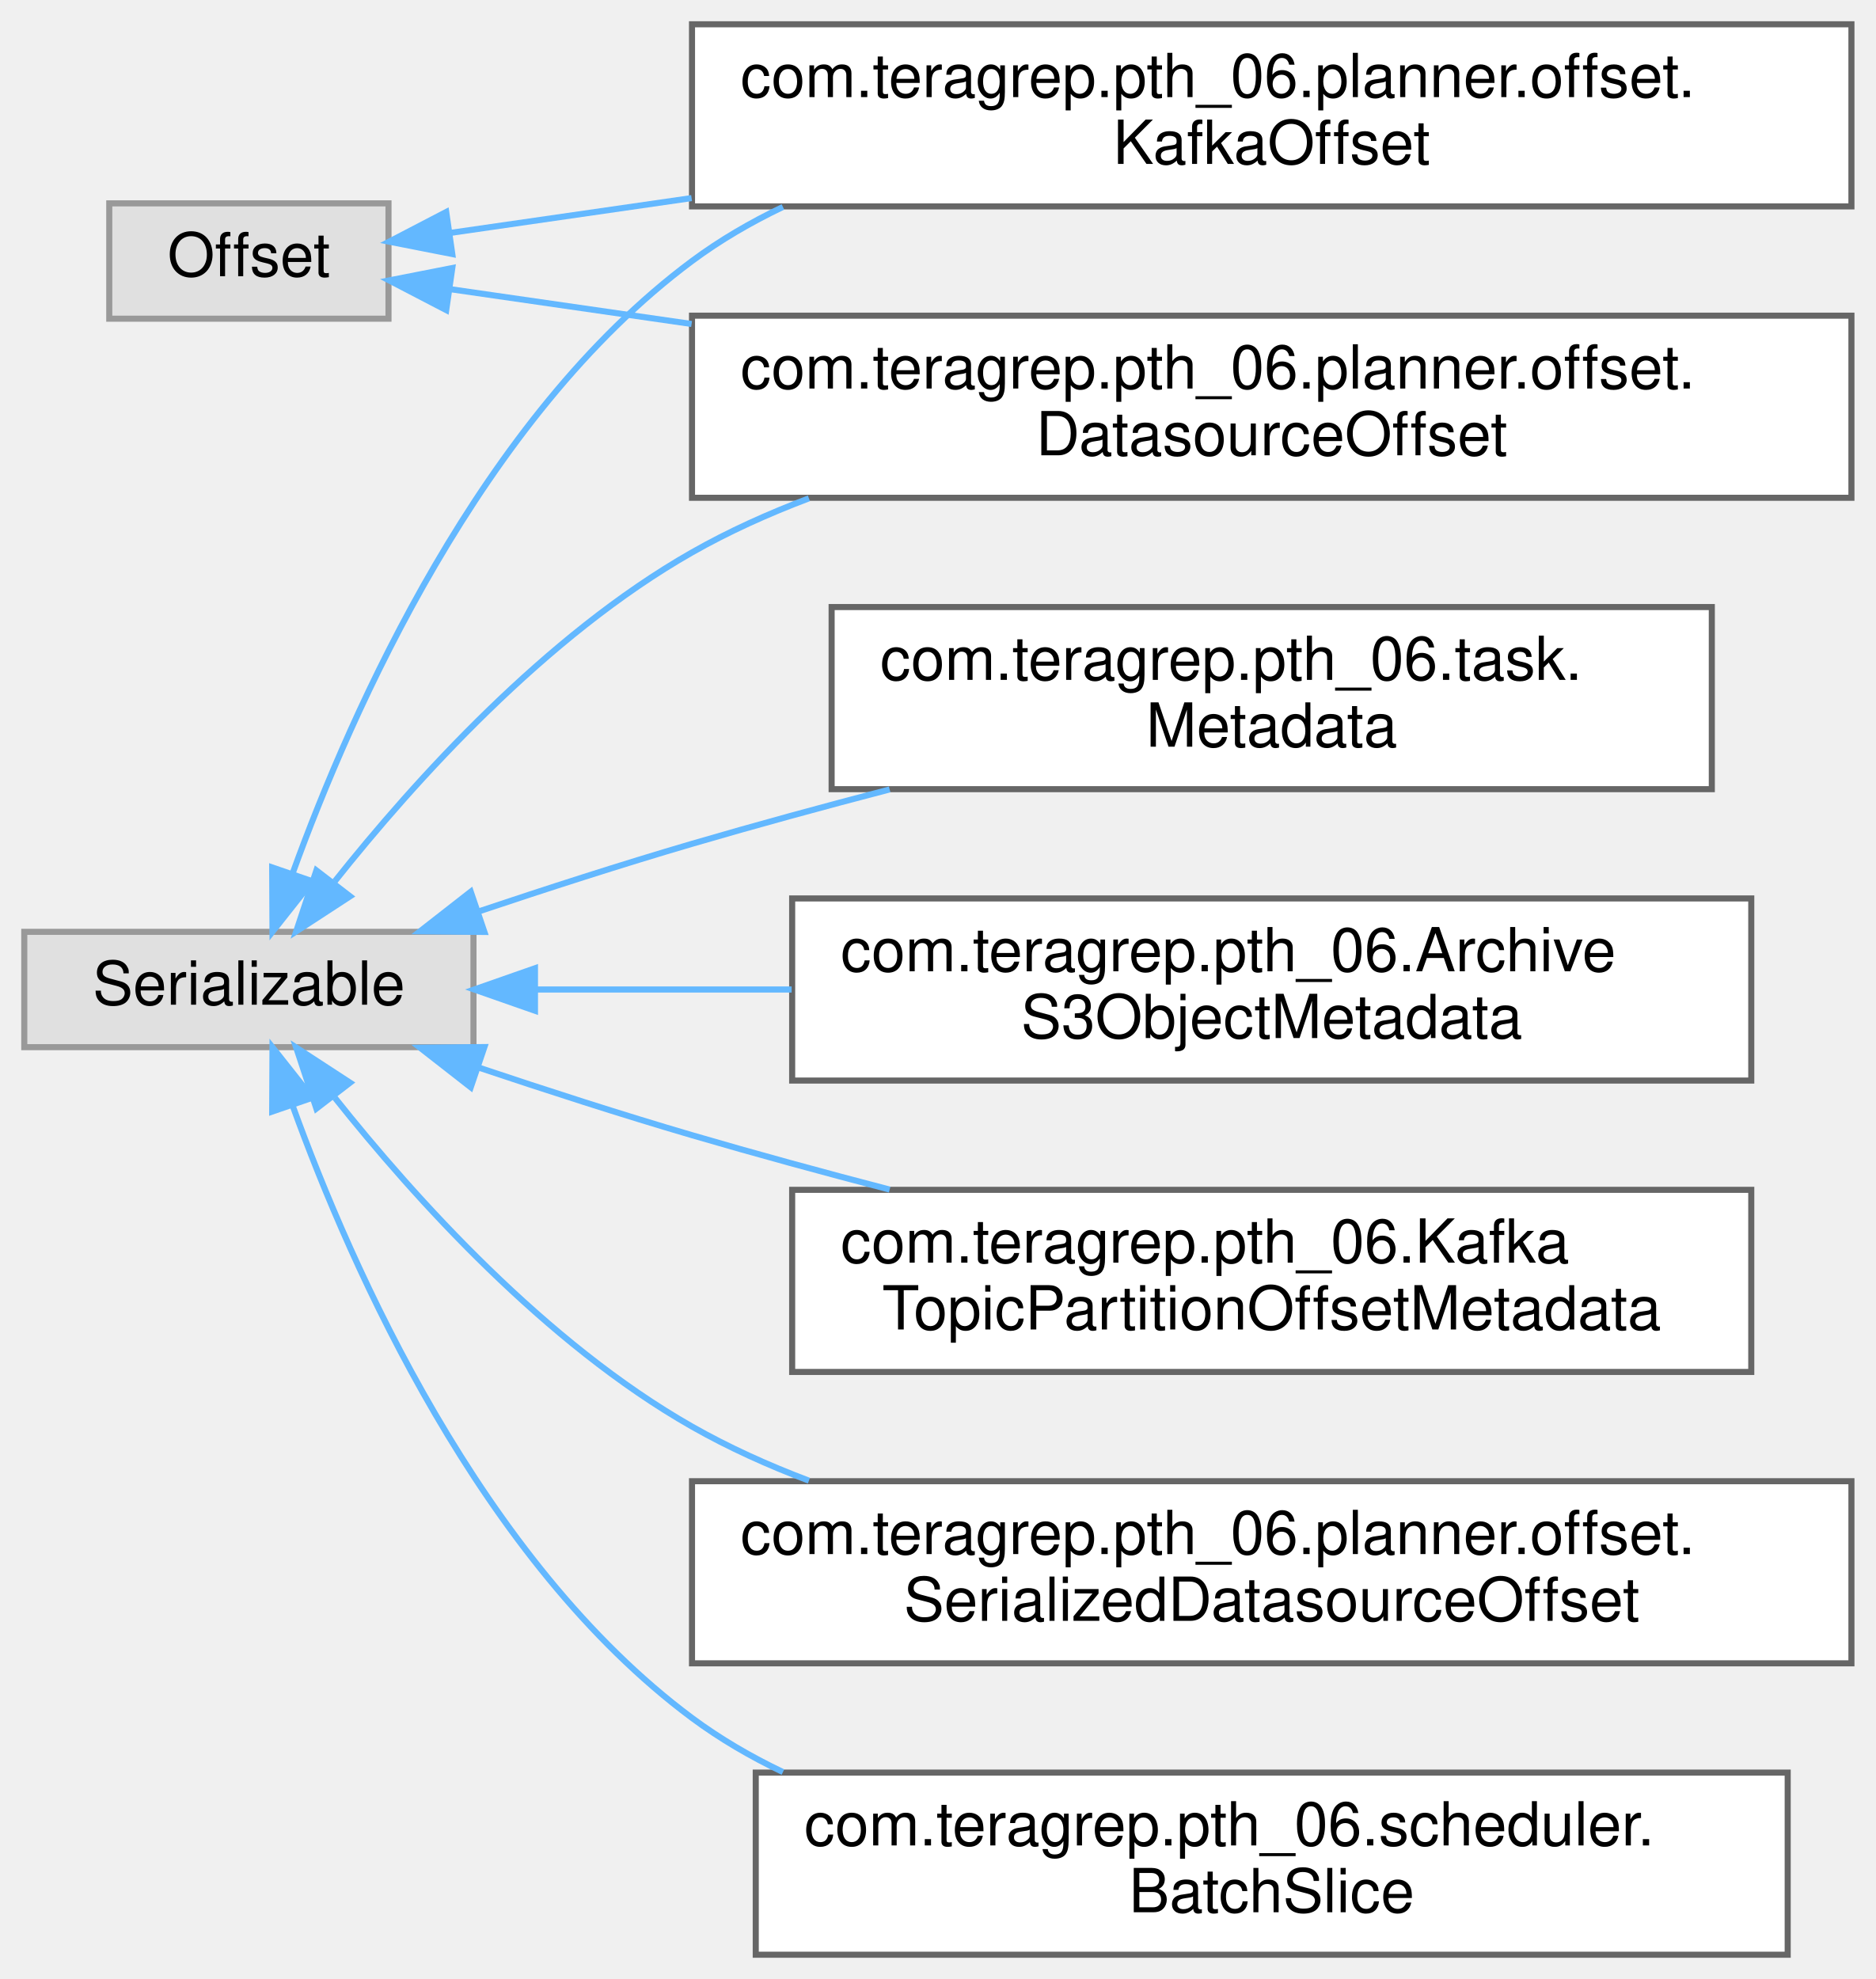
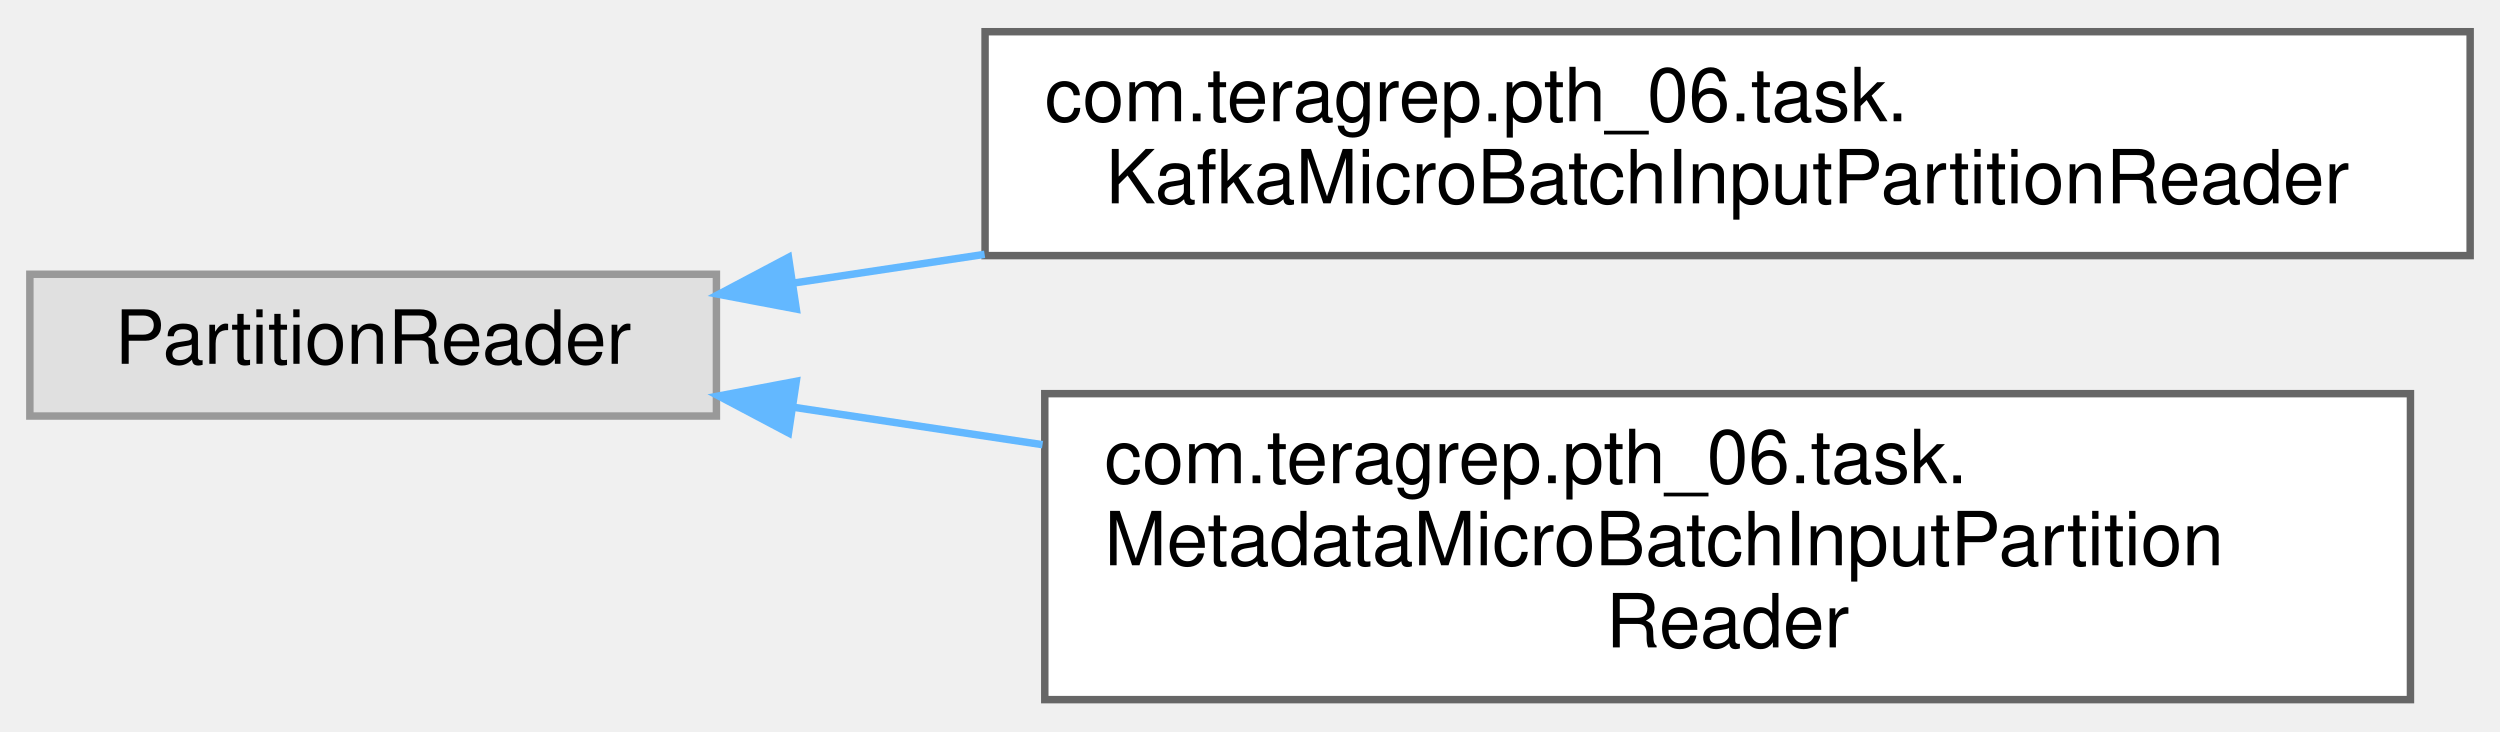
- <svg xmlns="http://www.w3.org/2000/svg" xmlns:xlink="http://www.w3.org/1999/xlink" width="309pt" height="326pt" viewBox="0.00 0.00 309.00 326.00">
-   <g id="graph0" class="graph" transform="scale(1 1) rotate(0) translate(4 322)">
+ <svg xmlns="http://www.w3.org/2000/svg" xmlns:xlink="http://www.w3.org/1999/xlink" width="335pt" height="98pt" viewBox="0.00 0.00 335.00 97.50">
+   <g id="graph0" class="graph" transform="scale(1 1) rotate(0) translate(4 93.5)">
    <g id="Node000000" class="node">
      <g id="a_Node000000">
        <a xlink:title=" ">
-           <polygon fill="#e0e0e0" stroke="#999999" points="60,-288.5 14,-288.5 14,-269.5 60,-269.5 60,-288.5" />
-           <text text-anchor="middle" x="37" y="-276.5" font-family="Helvetica,sans-Serif" font-size="10.00">Offset</text>
+           <polygon fill="#e0e0e0" stroke="#999999" points="92,-57 0,-57 0,-38 92,-38 92,-57" />
+           <text text-anchor="middle" x="46" y="-45" font-family="Helvetica,sans-Serif" font-size="10.00">PartitionReader</text>
        </a>
      </g>
    </g>
    <g id="Node000001" class="node">
      <g id="a_Node000001">
-         <a xlink:href="classcom_1_1teragrep_1_1pth__06_1_1planner_1_1offset_1_1DatasourceOffset.html" target="_top" xlink:title=" ">
-           <polygon fill="white" stroke="#666666" points="301,-270 110,-270 110,-240 301,-240 301,-270" />
-           <text text-anchor="start" x="118" y="-258" font-family="Helvetica,sans-Serif" font-size="10.00">com.teragrep.pth_06.planner.offset.</text>
-           <text text-anchor="middle" x="205.5" y="-247" font-family="Helvetica,sans-Serif" font-size="10.00">DatasourceOffset</text>
+         <a xlink:href="classcom_1_1teragrep_1_1pth__06_1_1task_1_1KafkaMicroBatchInputPartitionReader.html" target="_top" xlink:title=" ">
+           <polygon fill="white" stroke="#666666" points="327,-89.5 128,-89.5 128,-59.5 327,-59.5 327,-89.5" />
+           <text text-anchor="start" x="136" y="-77.5" font-family="Helvetica,sans-Serif" font-size="10.00">com.teragrep.pth_06.task.</text>
+           <text text-anchor="middle" x="227.5" y="-66.5" font-family="Helvetica,sans-Serif" font-size="10.00">KafkaMicroBatchInputPartitionReader</text>
        </a>
      </g>
    </g>
-     <g id="edge62_Node000000_Node000001" class="edge">
-       <g id="a_edge62_Node000000_Node000001">
+     <g id="edge67_Node000000_Node000001" class="edge">
+       <g id="a_edge67_Node000000_Node000001">
        <a xlink:title=" ">
-           <path fill="none" stroke="#63b8ff" d="M70.15,-274.37C81.81,-272.69 95.64,-270.69 109.93,-268.63" />
-           <polygon fill="#63b8ff" stroke="#63b8ff" points="69.51,-270.92 60.11,-275.81 70.51,-277.85 69.51,-270.92" />
-         </a>
-       </g>
-     </g>
-     <g id="Node000005" class="node">
-       <g id="a_Node000005">
-         <a xlink:href="classcom_1_1teragrep_1_1pth__06_1_1planner_1_1offset_1_1KafkaOffset.html" target="_top" xlink:title=" ">
-           <polygon fill="white" stroke="#666666" points="301,-318 110,-318 110,-288 301,-288 301,-318" />
-           <text text-anchor="start" x="118" y="-306" font-family="Helvetica,sans-Serif" font-size="10.00">com.teragrep.pth_06.planner.offset.</text>
-           <text text-anchor="middle" x="205.5" y="-295" font-family="Helvetica,sans-Serif" font-size="10.00">KafkaOffset</text>
-         </a>
-       </g>
-     </g>
-     <g id="edge63_Node000000_Node000005" class="edge">
-       <g id="a_edge63_Node000000_Node000005">
-         <a xlink:title=" ">
-           <path fill="none" stroke="#63b8ff" d="M70.15,-283.63C81.81,-285.31 95.64,-287.31 109.93,-289.37" />
-           <polygon fill="#63b8ff" stroke="#63b8ff" points="70.51,-280.15 60.11,-282.19 69.51,-287.08 70.51,-280.15" />
+           <path fill="none" stroke="#63b8ff" d="M102.39,-55.83C110.57,-57.06 119.2,-58.36 127.94,-59.67" />
+           <polygon fill="#63b8ff" stroke="#63b8ff" points="102.7,-52.34 92.3,-54.31 101.66,-59.26 102.7,-52.34" />
        </a>
      </g>
    </g>
    <g id="Node000002" class="node">
      <g id="a_Node000002">
-         <a xlink:title=" ">
-           <polygon fill="#e0e0e0" stroke="#999999" points="74,-168.5 0,-168.5 0,-149.5 74,-149.5 74,-168.5" />
-           <text text-anchor="middle" x="37" y="-156.5" font-family="Helvetica,sans-Serif" font-size="10.00">Serializable</text>
+         <a xlink:href="classcom_1_1teragrep_1_1pth__06_1_1task_1_1MetadataMicroBatchInputPartitionReader.html" target="_top" xlink:title=" ">
+           <polygon fill="white" stroke="#666666" points="319,-41 136,-41 136,0 319,0 319,-41" />
+           <text text-anchor="start" x="144" y="-29" font-family="Helvetica,sans-Serif" font-size="10.00">com.teragrep.pth_06.task.</text>
+           <text text-anchor="start" x="144" y="-18" font-family="Helvetica,sans-Serif" font-size="10.00">MetadataMicroBatchInputPartition</text>
+           <text text-anchor="middle" x="227.5" y="-7" font-family="Helvetica,sans-Serif" font-size="10.00">Reader</text>
        </a>
      </g>
    </g>
-     <g id="edge66_Node000002_Node000001" class="edge">
-       <g id="a_edge66_Node000002_Node000001">
+     <g id="edge68_Node000000_Node000002" class="edge">
+       <g id="a_edge68_Node000000_Node000002">
        <a xlink:title=" ">
-           <path fill="none" stroke="#63b8ff" d="M51.17,-176.84C64.28,-193.33 85.88,-217.29 110,-231 116.03,-234.43 122.56,-237.38 129.26,-239.91" />
-           <polygon fill="#63b8ff" stroke="#63b8ff" points="53.67,-174.35 44.79,-168.56 48.12,-178.62 53.67,-174.35" />
-         </a>
-       </g>
-     </g>
-     <g id="edge67_Node000002_Node000005" class="edge">
-       <g id="a_edge67_Node000002_Node000005">
-         <a xlink:title=" ">
-           <path fill="none" stroke="#63b8ff" d="M44.25,-178.26C53.95,-205.03 75.22,-253.13 110,-279 114.62,-282.43 119.68,-285.38 124.98,-287.91" />
-           <polygon fill="#63b8ff" stroke="#63b8ff" points="47.46,-176.83 40.89,-168.52 40.84,-179.11 47.46,-176.83" />
-         </a>
-       </g>
-     </g>
-     <g id="Node000003" class="node">
-       <g id="a_Node000003">
-         <a xlink:href="classcom_1_1teragrep_1_1pth__06_1_1ArchiveS3ObjectMetadata.html" target="_top" xlink:title=" ">
-           <polygon fill="white" stroke="#666666" points="284.5,-174 126.5,-174 126.5,-144 284.5,-144 284.5,-174" />
-           <text text-anchor="start" x="134.5" y="-162" font-family="Helvetica,sans-Serif" font-size="10.00">com.teragrep.pth_06.Archive</text>
-           <text text-anchor="middle" x="205.5" y="-151" font-family="Helvetica,sans-Serif" font-size="10.00">S3ObjectMetadata</text>
-         </a>
-       </g>
-     </g>
-     <g id="edge64_Node000002_Node000003" class="edge">
-       <g id="a_edge64_Node000002_Node000003">
-         <a xlink:title=" ">
-           <path fill="none" stroke="#63b8ff" d="M84.27,-159C97.36,-159 111.99,-159 126.41,-159" />
-           <polygon fill="#63b8ff" stroke="#63b8ff" points="84.13,-155.5 74.13,-159 84.13,-162.5 84.13,-155.5" />
-         </a>
-       </g>
-     </g>
-     <g id="Node000004" class="node">
-       <g id="a_Node000004">
-         <a xlink:href="classcom_1_1teragrep_1_1pth__06_1_1KafkaTopicPartitionOffsetMetadata.html" target="_top" xlink:title=" ">
-           <polygon fill="white" stroke="#666666" points="284.5,-126 126.5,-126 126.5,-96 284.5,-96 284.5,-126" />
-           <text text-anchor="start" x="134.5" y="-114" font-family="Helvetica,sans-Serif" font-size="10.00">com.teragrep.pth_06.Kafka</text>
-           <text text-anchor="middle" x="205.5" y="-103" font-family="Helvetica,sans-Serif" font-size="10.00">TopicPartitionOffsetMetadata</text>
-         </a>
-       </g>
-     </g>
-     <g id="edge65_Node000002_Node000004" class="edge">
-       <g id="a_edge65_Node000002_Node000004">
-         <a xlink:title=" ">
-           <path fill="none" stroke="#63b8ff" d="M74.74,-146.18C86,-142.41 98.46,-138.38 110,-135 120.48,-131.93 131.67,-128.88 142.56,-126.04" />
-           <polygon fill="#63b8ff" stroke="#63b8ff" points="73.55,-142.89 65.2,-149.41 75.8,-149.52 73.55,-142.89" />
-         </a>
-       </g>
-     </g>
-     <g id="Node000006" class="node">
-       <g id="a_Node000006">
-         <a xlink:href="classcom_1_1teragrep_1_1pth__06_1_1planner_1_1offset_1_1SerializedDatasourceOffset.html" target="_top" xlink:title=" ">
-           <polygon fill="white" stroke="#666666" points="301,-78 110,-78 110,-48 301,-48 301,-78" />
-           <text text-anchor="start" x="118" y="-66" font-family="Helvetica,sans-Serif" font-size="10.00">com.teragrep.pth_06.planner.offset.</text>
-           <text text-anchor="middle" x="205.5" y="-55" font-family="Helvetica,sans-Serif" font-size="10.00">SerializedDatasourceOffset</text>
-         </a>
-       </g>
-     </g>
-     <g id="edge68_Node000002_Node000006" class="edge">
-       <g id="a_edge68_Node000002_Node000006">
-         <a xlink:title=" ">
-           <path fill="none" stroke="#63b8ff" d="M51.17,-141.16C64.28,-124.67 85.88,-100.71 110,-87 116.03,-83.57 122.56,-80.62 129.26,-78.09" />
-           <polygon fill="#63b8ff" stroke="#63b8ff" points="48.12,-139.38 44.79,-149.44 53.67,-143.65 48.12,-139.38" />
-         </a>
-       </g>
-     </g>
-     <g id="Node000007" class="node">
-       <g id="a_Node000007">
-         <a xlink:href="classcom_1_1teragrep_1_1pth__06_1_1scheduler_1_1BatchSlice.html" target="_top" xlink:title=" ">
-           <polygon fill="white" stroke="#666666" points="290.5,-30 120.5,-30 120.5,0 290.5,0 290.5,-30" />
-           <text text-anchor="start" x="128.5" y="-18" font-family="Helvetica,sans-Serif" font-size="10.00">com.teragrep.pth_06.scheduler.</text>
-           <text text-anchor="middle" x="205.5" y="-7" font-family="Helvetica,sans-Serif" font-size="10.00">BatchSlice</text>
-         </a>
-       </g>
-     </g>
-     <g id="edge69_Node000002_Node000007" class="edge">
-       <g id="a_edge69_Node000002_Node000007">
-         <a xlink:title=" ">
-           <path fill="none" stroke="#63b8ff" d="M44.25,-139.74C53.95,-112.97 75.22,-64.87 110,-39 114.62,-35.57 119.68,-32.62 124.98,-30.09" />
-           <polygon fill="#63b8ff" stroke="#63b8ff" points="40.84,-138.89 40.89,-149.48 47.46,-141.17 40.84,-138.89" />
-         </a>
-       </g>
-     </g>
-     <g id="Node000008" class="node">
-       <g id="a_Node000008">
-         <a xlink:href="classcom_1_1teragrep_1_1pth__06_1_1task_1_1Metadata.html" target="_top" xlink:title=" ">
-           <polygon fill="white" stroke="#666666" points="278,-222 133,-222 133,-192 278,-192 278,-222" />
-           <text text-anchor="start" x="141" y="-210" font-family="Helvetica,sans-Serif" font-size="10.00">com.teragrep.pth_06.task.</text>
-           <text text-anchor="middle" x="205.5" y="-199" font-family="Helvetica,sans-Serif" font-size="10.00">Metadata</text>
-         </a>
-       </g>
-     </g>
-     <g id="edge70_Node000002_Node000008" class="edge">
-       <g id="a_edge70_Node000002_Node000008">
-         <a xlink:title=" ">
-           <path fill="none" stroke="#63b8ff" d="M74.74,-171.82C86,-175.59 98.46,-179.62 110,-183 120.48,-186.07 131.67,-189.12 142.56,-191.96" />
-           <polygon fill="#63b8ff" stroke="#63b8ff" points="75.8,-168.48 65.2,-168.59 73.55,-175.11 75.8,-168.48" />
+           <path fill="none" stroke="#63b8ff" d="M102.24,-39.19C112.87,-37.59 124.27,-35.88 135.7,-34.16" />
+           <polygon fill="#63b8ff" stroke="#63b8ff" points="101.66,-35.74 92.3,-40.69 102.7,-42.66 101.66,-35.74" />
        </a>
      </g>
    </g>
  </g>
</svg>
